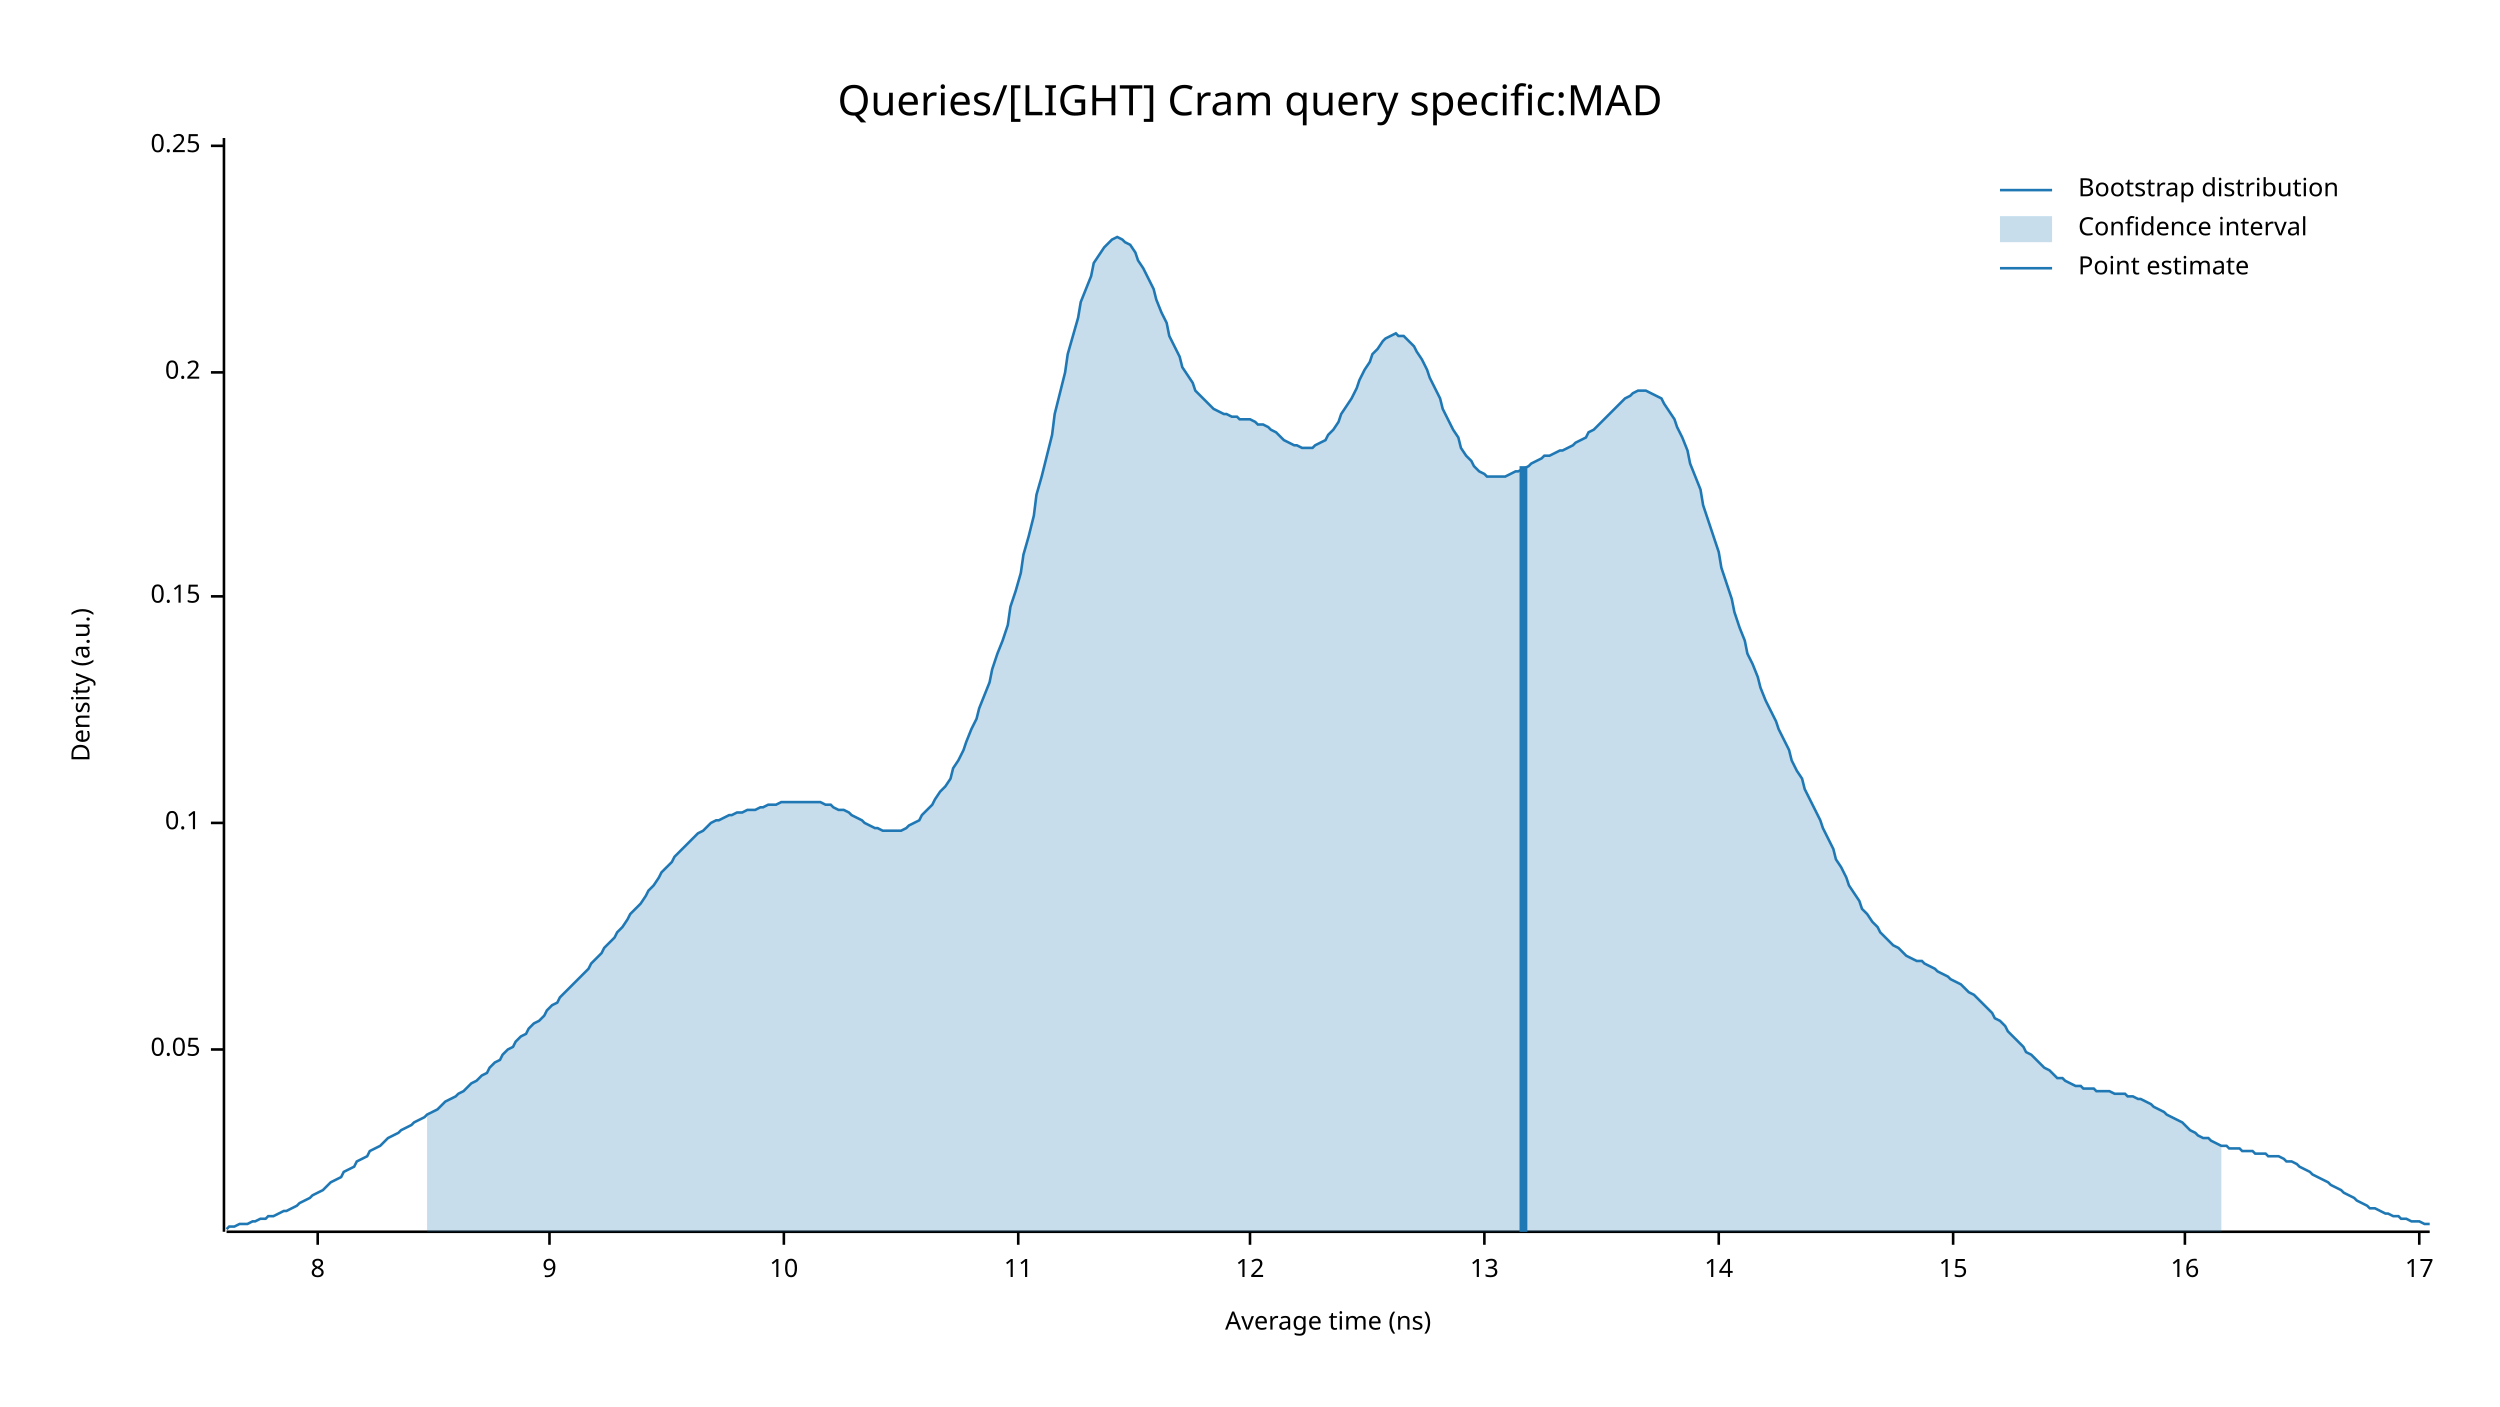
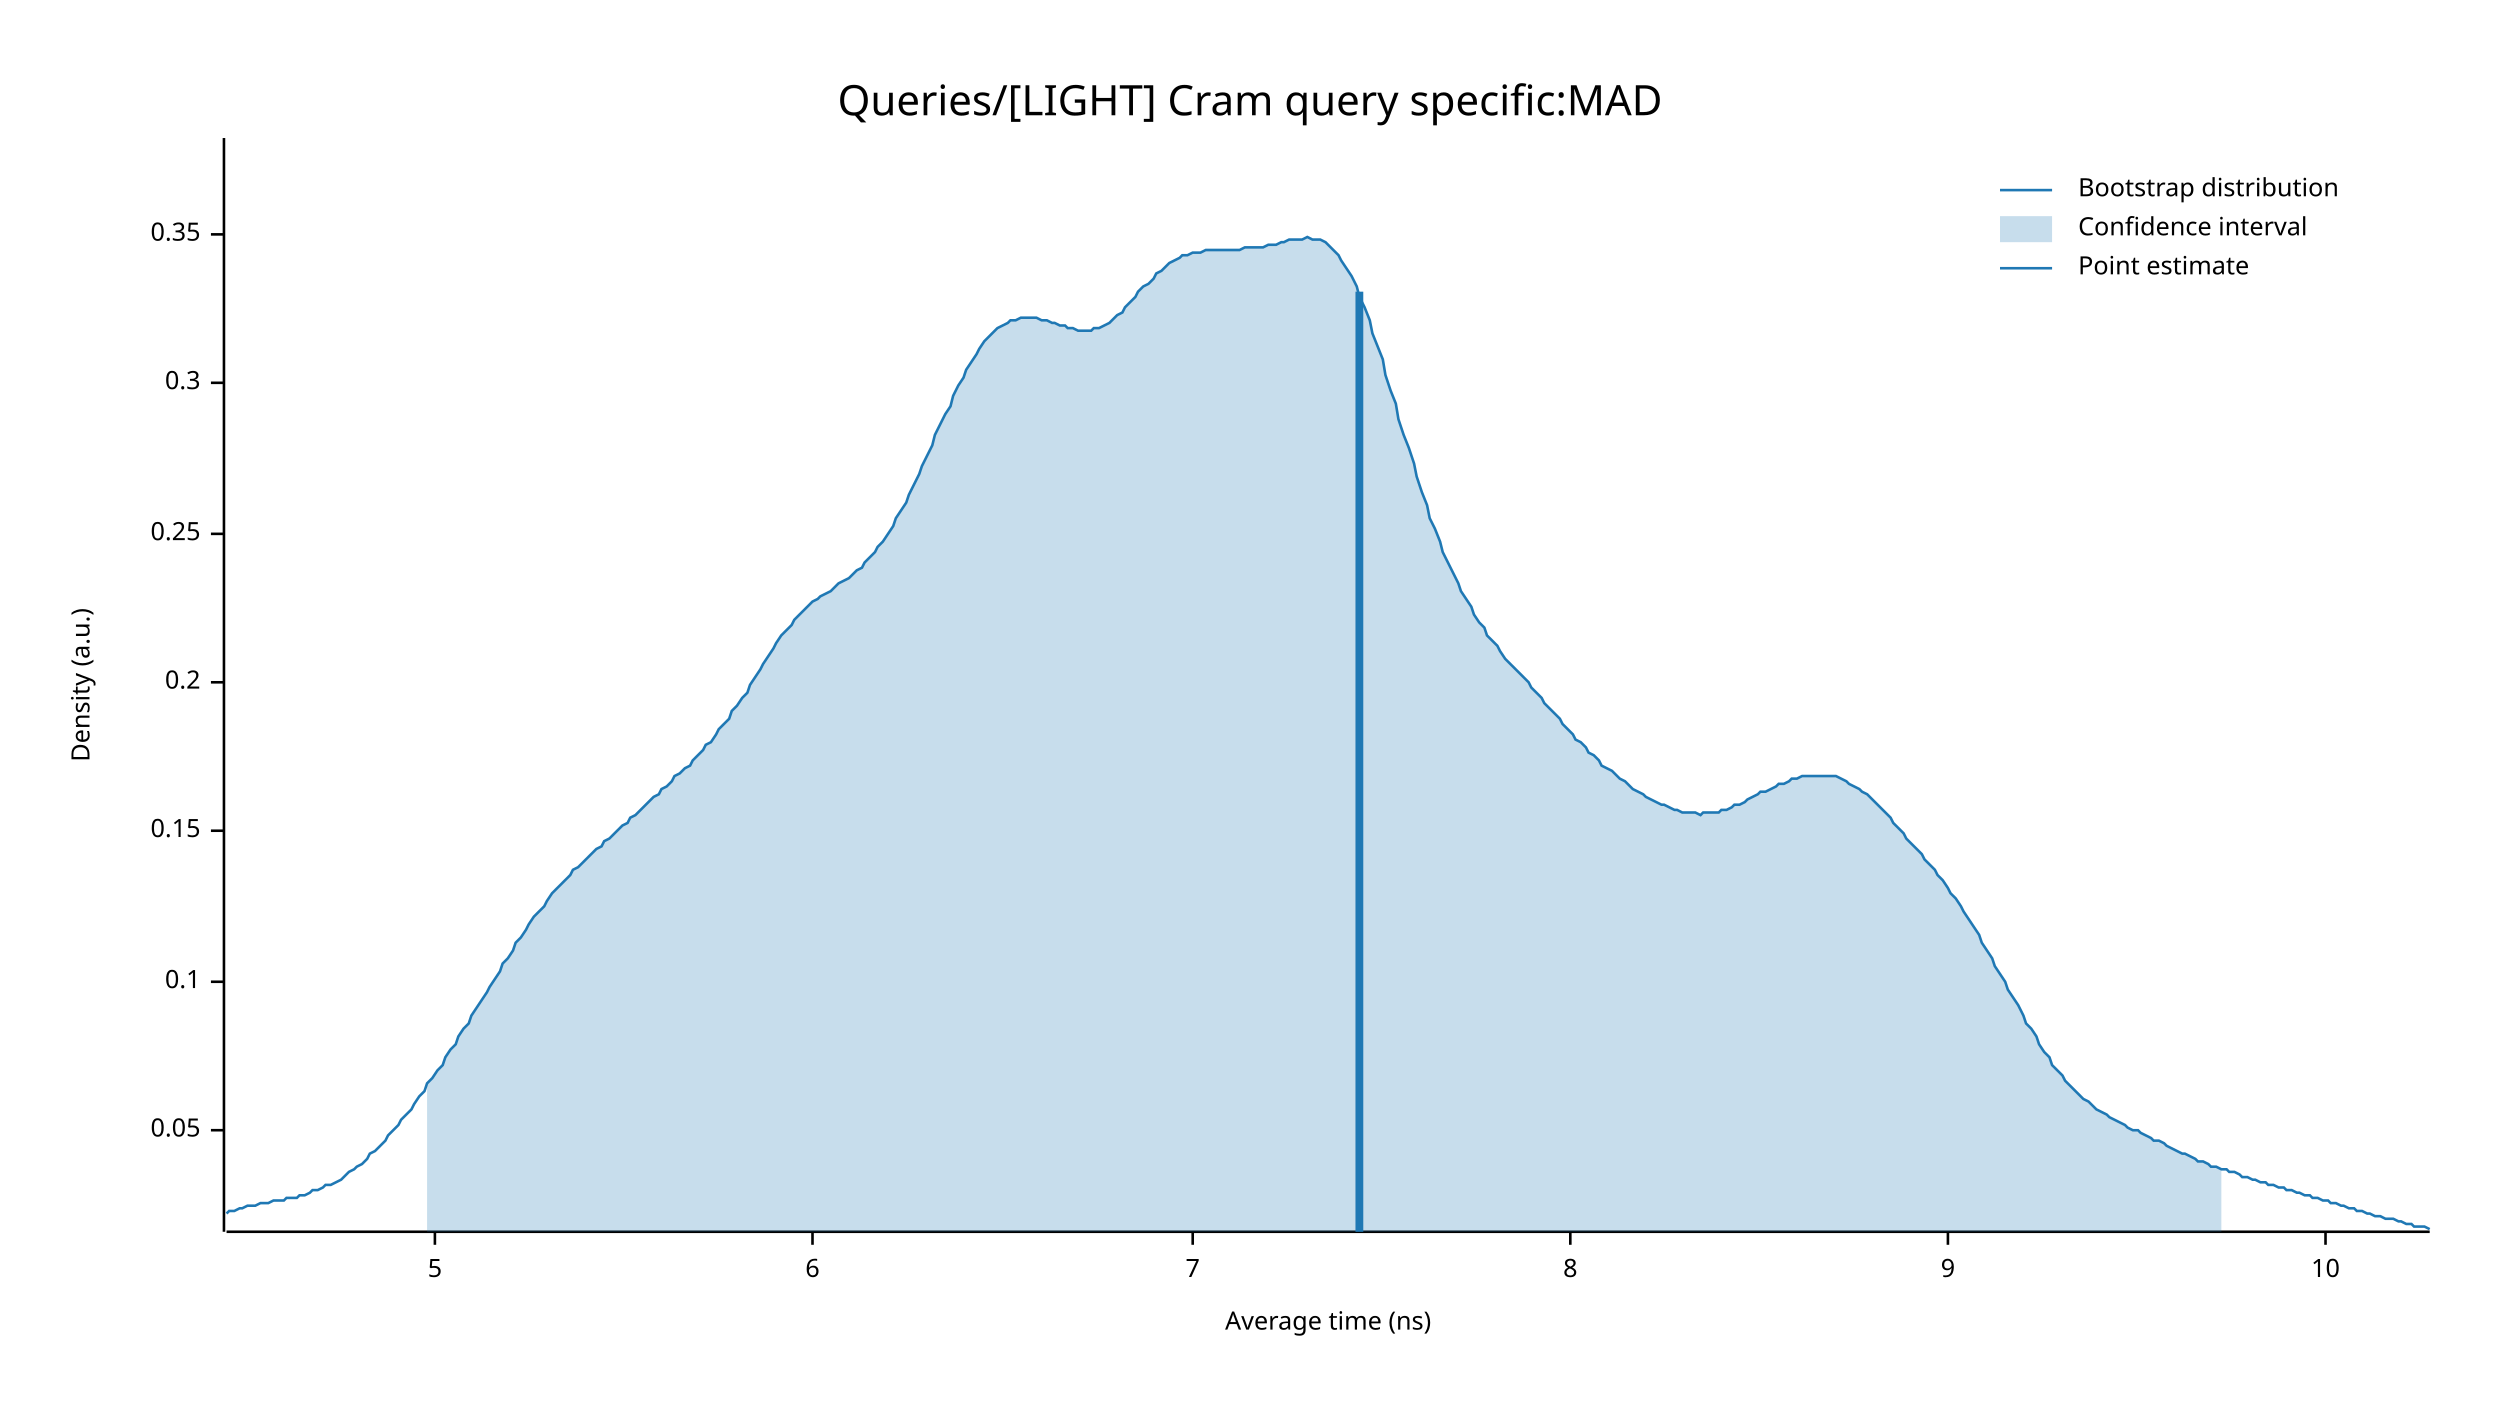
<svg xmlns="http://www.w3.org/2000/svg" width="960" height="540" viewBox="0 0 960 540">
  <text x="480" y="32" dy="0.76em" text-anchor="middle" font-family="sans-serif" font-size="16.129" opacity="1" fill="#000000">
Queries/[LIGHT] Cram query specific:MAD
</text>
  <text x="27" y="263" dy="0.76em" text-anchor="middle" font-family="sans-serif" font-size="9.677" opacity="1" fill="#000000" transform="rotate(270, 27, 263)">
Density (a.u.)
</text>
  <text x="510" y="513" dy="-0.5ex" text-anchor="middle" font-family="sans-serif" font-size="9.677" opacity="1" fill="#000000">
Average time (ns)
</text>
  <polyline fill="none" opacity="1" stroke="#000000" stroke-width="1" points="86,53 86,473 " />
-   <text x="77" y="403" dy="0.5ex" text-anchor="end" font-family="sans-serif" font-size="9.677" opacity="1" fill="#000000">
+   <text x="77" y="434" dy="0.5ex" text-anchor="end" font-family="sans-serif" font-size="9.677" opacity="1" fill="#000000">
0.05
</text>
-   <polyline fill="none" opacity="1" stroke="#000000" stroke-width="1" points="81,403 86,403 " />
-   <text x="77" y="316" dy="0.5ex" text-anchor="end" font-family="sans-serif" font-size="9.677" opacity="1" fill="#000000">
+   <polyline fill="none" opacity="1" stroke="#000000" stroke-width="1" points="81,434 86,434 " />
+   <text x="77" y="377" dy="0.5ex" text-anchor="end" font-family="sans-serif" font-size="9.677" opacity="1" fill="#000000">
0.1
</text>
-   <polyline fill="none" opacity="1" stroke="#000000" stroke-width="1" points="81,316 86,316 " />
-   <text x="77" y="229" dy="0.5ex" text-anchor="end" font-family="sans-serif" font-size="9.677" opacity="1" fill="#000000">
+   <polyline fill="none" opacity="1" stroke="#000000" stroke-width="1" points="81,377 86,377 " />
+   <text x="77" y="319" dy="0.5ex" text-anchor="end" font-family="sans-serif" font-size="9.677" opacity="1" fill="#000000">
0.15
</text>
-   <polyline fill="none" opacity="1" stroke="#000000" stroke-width="1" points="81,229 86,229 " />
-   <text x="77" y="143" dy="0.5ex" text-anchor="end" font-family="sans-serif" font-size="9.677" opacity="1" fill="#000000">
+   <polyline fill="none" opacity="1" stroke="#000000" stroke-width="1" points="81,319 86,319 " />
+   <text x="77" y="262" dy="0.5ex" text-anchor="end" font-family="sans-serif" font-size="9.677" opacity="1" fill="#000000">
0.2
</text>
-   <polyline fill="none" opacity="1" stroke="#000000" stroke-width="1" points="81,143 86,143 " />
-   <text x="77" y="56" dy="0.5ex" text-anchor="end" font-family="sans-serif" font-size="9.677" opacity="1" fill="#000000">
+   <polyline fill="none" opacity="1" stroke="#000000" stroke-width="1" points="81,262 86,262 " />
+   <text x="77" y="205" dy="0.5ex" text-anchor="end" font-family="sans-serif" font-size="9.677" opacity="1" fill="#000000">
0.25
</text>
-   <polyline fill="none" opacity="1" stroke="#000000" stroke-width="1" points="81,56 86,56 " />
+   <polyline fill="none" opacity="1" stroke="#000000" stroke-width="1" points="81,205 86,205 " />
+   <text x="77" y="147" dy="0.5ex" text-anchor="end" font-family="sans-serif" font-size="9.677" opacity="1" fill="#000000">
+ 0.3
+ </text>
+   <polyline fill="none" opacity="1" stroke="#000000" stroke-width="1" points="81,147 86,147 " />
+   <text x="77" y="90" dy="0.5ex" text-anchor="end" font-family="sans-serif" font-size="9.677" opacity="1" fill="#000000">
+ 0.35
+ </text>
+   <polyline fill="none" opacity="1" stroke="#000000" stroke-width="1" points="81,90 86,90 " />
  <polyline fill="none" opacity="1" stroke="#000000" stroke-width="1" points="87,473 933,473 " />
-   <text x="122" y="483" dy="0.76em" text-anchor="middle" font-family="sans-serif" font-size="9.677" opacity="1" fill="#000000">
+   <text x="167" y="483" dy="0.76em" text-anchor="middle" font-family="sans-serif" font-size="9.677" opacity="1" fill="#000000">
+ 5
+ </text>
+   <polyline fill="none" opacity="1" stroke="#000000" stroke-width="1" points="167,473 167,478 " />
+   <text x="312" y="483" dy="0.76em" text-anchor="middle" font-family="sans-serif" font-size="9.677" opacity="1" fill="#000000">
+ 6
+ </text>
+   <polyline fill="none" opacity="1" stroke="#000000" stroke-width="1" points="312,473 312,478 " />
+   <text x="458" y="483" dy="0.76em" text-anchor="middle" font-family="sans-serif" font-size="9.677" opacity="1" fill="#000000">
+ 7
+ </text>
+   <polyline fill="none" opacity="1" stroke="#000000" stroke-width="1" points="458,473 458,478 " />
+   <text x="603" y="483" dy="0.76em" text-anchor="middle" font-family="sans-serif" font-size="9.677" opacity="1" fill="#000000">
8
</text>
-   <polyline fill="none" opacity="1" stroke="#000000" stroke-width="1" points="122,473 122,478 " />
-   <text x="211" y="483" dy="0.76em" text-anchor="middle" font-family="sans-serif" font-size="9.677" opacity="1" fill="#000000">
+   <polyline fill="none" opacity="1" stroke="#000000" stroke-width="1" points="603,473 603,478 " />
+   <text x="748" y="483" dy="0.76em" text-anchor="middle" font-family="sans-serif" font-size="9.677" opacity="1" fill="#000000">
9
</text>
-   <polyline fill="none" opacity="1" stroke="#000000" stroke-width="1" points="211,473 211,478 " />
-   <text x="301" y="483" dy="0.76em" text-anchor="middle" font-family="sans-serif" font-size="9.677" opacity="1" fill="#000000">
+   <polyline fill="none" opacity="1" stroke="#000000" stroke-width="1" points="748,473 748,478 " />
+   <text x="893" y="483" dy="0.76em" text-anchor="middle" font-family="sans-serif" font-size="9.677" opacity="1" fill="#000000">
10
</text>
-   <polyline fill="none" opacity="1" stroke="#000000" stroke-width="1" points="301,473 301,478 " />
-   <text x="391" y="483" dy="0.76em" text-anchor="middle" font-family="sans-serif" font-size="9.677" opacity="1" fill="#000000">
- 11
- </text>
-   <polyline fill="none" opacity="1" stroke="#000000" stroke-width="1" points="391,473 391,478 " />
-   <text x="480" y="483" dy="0.76em" text-anchor="middle" font-family="sans-serif" font-size="9.677" opacity="1" fill="#000000">
- 12
- </text>
-   <polyline fill="none" opacity="1" stroke="#000000" stroke-width="1" points="480,473 480,478 " />
-   <text x="570" y="483" dy="0.76em" text-anchor="middle" font-family="sans-serif" font-size="9.677" opacity="1" fill="#000000">
- 13
- </text>
-   <polyline fill="none" opacity="1" stroke="#000000" stroke-width="1" points="570,473 570,478 " />
-   <text x="660" y="483" dy="0.76em" text-anchor="middle" font-family="sans-serif" font-size="9.677" opacity="1" fill="#000000">
- 14
- </text>
-   <polyline fill="none" opacity="1" stroke="#000000" stroke-width="1" points="660,473 660,478 " />
-   <text x="750" y="483" dy="0.76em" text-anchor="middle" font-family="sans-serif" font-size="9.677" opacity="1" fill="#000000">
- 15
- </text>
-   <polyline fill="none" opacity="1" stroke="#000000" stroke-width="1" points="750,473 750,478 " />
-   <text x="839" y="483" dy="0.76em" text-anchor="middle" font-family="sans-serif" font-size="9.677" opacity="1" fill="#000000">
- 16
- </text>
-   <polyline fill="none" opacity="1" stroke="#000000" stroke-width="1" points="839,473 839,478 " />
-   <text x="929" y="483" dy="0.76em" text-anchor="middle" font-family="sans-serif" font-size="9.677" opacity="1" fill="#000000">
- 17
- </text>
-   <polyline fill="none" opacity="1" stroke="#000000" stroke-width="1" points="929,473 929,478 " />
-   <polyline fill="none" opacity="1" stroke="#1F78B4" stroke-width="1" points="87,472 88,471 90,471 92,470 93,470 95,470 97,469 98,469 100,468 102,468 103,467 105,467 107,466 109,465 110,465 112,464 114,463 115,462 117,461 119,460 120,459 122,458 124,457 125,456 127,454 129,453 131,452 132,450 134,449 136,448 137,446 139,445 141,444 142,442 144,441 146,440 148,438 149,437 151,436 153,435 154,434 156,433 158,432 159,431 161,430 163,429 164,428 166,427 168,426 170,424 171,423 173,422 175,421 176,420 178,419 180,417 181,416 183,415 185,413 187,412 188,410 190,408 192,407 193,405 195,403 197,402 198,400 200,398 202,397 203,395 205,393 207,392 209,390 210,388 212,386 214,385 215,383 217,381 219,379 220,378 222,376 224,374 226,372 227,370 229,368 231,366 232,364 234,362 236,360 237,358 239,356 241,353 242,351 244,349 246,347 248,344 249,342 251,340 253,337 254,335 256,333 258,331 259,329 261,327 263,325 265,323 266,322 268,320 270,319 271,318 273,316 275,315 276,315 278,314 280,313 281,313 283,312 285,312 287,311 288,311 290,311 292,310 293,310 295,309 297,309 298,309 300,308 302,308 304,308 305,308 307,308 309,308 310,308 312,308 314,308 315,308 317,309 319,309 320,310 322,311 324,311 326,312 327,313 329,314 331,315 332,316 334,317 336,318 337,318 339,319 341,319 343,319 344,319 346,319 348,318 349,317 351,316 353,315 354,313 356,311 358,309 359,307 361,304 363,302 365,299 366,295 368,292 370,288 371,285 373,280 375,276 376,272 378,267 380,262 381,257 383,251 385,246 387,240 388,233 390,227 392,220 393,213 395,206 397,198 398,190 400,183 402,175 404,167 405,159 407,151 409,143 410,136 412,129 414,122 415,116 417,111 419,106 420,101 422,98 424,95 426,93 427,92 429,91 431,92 432,93 434,94 436,97 437,100 439,103 441,107 443,111 444,115 446,120 448,124 449,129 451,133 453,137 454,141 456,144 458,147 459,150 461,152 463,154 465,156 466,157 468,158 470,159 471,159 473,160 475,160 476,161 478,161 480,161 482,162 483,163 485,163 487,164 488,165 490,166 492,168 493,169 495,170 497,171 498,171 500,172 502,172 504,172 505,171 507,170 509,169 510,167 512,165 514,162 515,159 517,156 519,153 521,149 522,146 524,142 526,139 527,136 529,134 531,131 532,130 534,129 536,128 537,129 539,129 541,131 543,133 544,135 546,138 548,142 549,145 551,149 553,153 554,157 556,161 558,165 560,168 561,172 563,175 565,177 566,179 568,181 570,182 571,183 573,183 575,183 576,183 578,183 580,182 582,181 583,181 585,180 587,179 588,178 590,177 592,176 593,175 595,175 597,174 599,173 600,173 602,172 604,171 605,170 607,169 609,168 610,166 612,165 614,163 615,162 617,160 619,158 621,156 622,155 624,153 626,152 627,151 629,150 631,150 632,150 634,151 636,152 638,153 639,155 641,158 643,161 644,164 646,168 648,173 649,178 651,183 653,188 654,194 656,200 658,206 660,212 661,218 663,224 665,230 666,235 668,241 670,246 671,251 673,255 675,260 676,264 678,269 680,273 682,277 683,280 685,284 687,288 688,292 690,296 692,299 693,303 695,307 697,311 699,315 700,318 702,322 704,326 705,330 707,333 709,337 710,340 712,343 714,346 715,349 717,351 719,354 721,356 722,358 724,360 726,362 727,363 729,364 731,366 732,367 734,368 736,369 738,369 739,370 741,371 743,372 744,373 746,374 748,375 749,376 751,377 753,378 754,379 756,381 758,382 760,384 761,385 763,387 765,389 766,391 768,392 770,394 771,396 773,398 775,400 777,402 778,404 780,405 782,407 783,408 785,410 787,411 788,412 790,414 792,414 793,415 795,416 797,417 799,417 800,418 802,418 804,418 805,419 807,419 809,419 810,419 812,420 814,420 816,420 817,421 819,421 821,422 822,422 824,423 826,424 827,425 829,426 831,427 832,428 834,429 836,430 838,431 839,432 841,434 843,435 844,436 846,437 848,437 849,438 851,439 853,440 855,440 856,441 858,441 860,441 861,442 863,442 865,442 866,443 868,443 870,443 871,444 873,444 875,444 877,445 878,446 880,446 882,447 883,448 885,449 887,450 888,451 890,452 892,453 894,454 895,455 897,456 899,457 900,458 902,459 904,460 905,461 907,462 909,463 910,464 912,464 914,465 916,466 917,466 919,467 921,467 922,468 924,468 926,469 927,469 929,469 931,470 933,470 " />
-   <polygon opacity="0.25" fill="#1F78B4" points="164,428 166,427 168,426 170,424 171,423 173,422 175,421 176,420 178,419 180,417 181,416 183,415 185,413 187,412 188,410 190,408 192,407 193,405 195,403 197,402 198,400 200,398 202,397 203,395 205,393 207,392 209,390 210,388 212,386 214,385 215,383 217,381 219,379 220,378 222,376 224,374 226,372 227,370 229,368 231,366 232,364 234,362 236,360 237,358 239,356 241,353 242,351 244,349 246,347 248,344 249,342 251,340 253,337 254,335 256,333 258,331 259,329 261,327 263,325 265,323 266,322 268,320 270,319 271,318 273,316 275,315 276,315 278,314 280,313 281,313 283,312 285,312 287,311 288,311 290,311 292,310 293,310 295,309 297,309 298,309 300,308 302,308 304,308 305,308 307,308 309,308 310,308 312,308 314,308 315,308 317,309 319,309 320,310 322,311 324,311 326,312 327,313 329,314 331,315 332,316 334,317 336,318 337,318 339,319 341,319 343,319 344,319 346,319 348,318 349,317 351,316 353,315 354,313 356,311 358,309 359,307 361,304 363,302 365,299 366,295 368,292 370,288 371,285 373,280 375,276 376,272 378,267 380,262 381,257 383,251 385,246 387,240 388,233 390,227 392,220 393,213 395,206 397,198 398,190 400,183 402,175 404,167 405,159 407,151 409,143 410,136 412,129 414,122 415,116 417,111 419,106 420,101 422,98 424,95 426,93 427,92 429,91 431,92 432,93 434,94 436,97 437,100 439,103 441,107 443,111 444,115 446,120 448,124 449,129 451,133 453,137 454,141 456,144 458,147 459,150 461,152 463,154 465,156 466,157 468,158 470,159 471,159 473,160 475,160 476,161 478,161 480,161 482,162 483,163 485,163 487,164 488,165 490,166 492,168 493,169 495,170 497,171 498,171 500,172 502,172 504,172 505,171 507,170 509,169 510,167 512,165 514,162 515,159 517,156 519,153 521,149 522,146 524,142 526,139 527,136 529,134 531,131 532,130 534,129 536,128 537,129 539,129 541,131 543,133 544,135 546,138 548,142 549,145 551,149 553,153 554,157 556,161 558,165 560,168 561,172 563,175 565,177 566,179 568,181 570,182 571,183 573,183 575,183 576,183 578,183 580,182 582,181 583,181 585,180 587,179 588,178 590,177 592,176 593,175 595,175 597,174 599,173 600,173 602,172 604,171 605,170 607,169 609,168 610,166 612,165 614,163 615,162 617,160 619,158 621,156 622,155 624,153 626,152 627,151 629,150 631,150 632,150 634,151 636,152 638,153 639,155 641,158 643,161 644,164 646,168 648,173 649,178 651,183 653,188 654,194 656,200 658,206 660,212 661,218 663,224 665,230 666,235 668,241 670,246 671,251 673,255 675,260 676,264 678,269 680,273 682,277 683,280 685,284 687,288 688,292 690,296 692,299 693,303 695,307 697,311 699,315 700,318 702,322 704,326 705,330 707,333 709,337 710,340 712,343 714,346 715,349 717,351 719,354 721,356 722,358 724,360 726,362 727,363 729,364 731,366 732,367 734,368 736,369 738,369 739,370 741,371 743,372 744,373 746,374 748,375 749,376 751,377 753,378 754,379 756,381 758,382 760,384 761,385 763,387 765,389 766,391 768,392 770,394 771,396 773,398 775,400 777,402 778,404 780,405 782,407 783,408 785,410 787,411 788,412 790,414 792,414 793,415 795,416 797,417 799,417 800,418 802,418 804,418 805,419 807,419 809,419 810,419 812,420 814,420 816,420 817,421 819,421 821,422 822,422 824,423 826,424 827,425 829,426 831,427 832,428 834,429 836,430 838,431 839,432 841,434 843,435 844,436 846,437 848,437 849,438 851,439 853,440 853,473 164,473 " />
-   <polyline fill="none" opacity="1" stroke="#1F78B4" stroke-width="3" points="585,473 585,179 " />
+   <polyline fill="none" opacity="1" stroke="#000000" stroke-width="1" points="893,473 893,478 " />
+   <polyline fill="none" opacity="1" stroke="#1F78B4" stroke-width="1" points="87,466 88,465 90,465 92,464 93,464 95,463 97,463 98,463 100,462 102,462 103,462 105,461 107,461 109,461 110,460 112,460 114,460 115,459 117,459 119,458 120,457 122,457 124,456 125,455 127,455 129,454 131,453 132,452 134,450 136,449 137,448 139,447 141,445 142,443 144,442 146,440 148,438 149,436 151,434 153,432 154,430 156,428 158,426 159,424 161,421 163,419 164,416 166,414 168,411 170,409 171,406 173,403 175,401 176,398 178,395 180,393 181,390 183,387 185,384 187,381 188,379 190,376 192,373 193,370 195,368 197,365 198,362 200,360 202,357 203,355 205,352 207,350 209,348 210,346 212,343 214,341 215,340 217,338 219,336 220,334 222,333 224,331 226,329 227,328 229,326 231,325 232,323 234,322 236,320 237,319 239,317 241,316 242,314 244,313 246,311 248,309 249,308 251,306 253,305 254,303 256,302 258,300 259,298 261,297 263,295 265,294 266,292 268,290 270,288 271,286 273,285 275,282 276,280 278,278 280,276 281,273 283,271 285,268 287,266 288,263 290,260 292,257 293,255 295,252 297,249 298,247 300,244 302,242 304,240 305,238 307,236 309,234 310,233 312,231 314,230 315,229 317,228 319,227 320,226 322,224 324,223 326,222 327,221 329,219 331,218 332,216 334,214 336,212 337,210 339,208 341,205 343,202 344,199 346,196 348,193 349,190 351,186 353,182 354,179 356,175 358,171 359,167 361,163 363,159 365,156 366,152 368,148 370,145 371,142 373,139 375,136 376,134 378,131 380,129 381,128 383,126 385,125 387,124 388,123 390,123 392,122 393,122 395,122 397,122 398,122 400,123 402,123 404,124 405,124 407,125 409,125 410,126 412,126 414,127 415,127 417,127 419,127 420,126 422,126 424,125 426,124 427,123 429,121 431,120 432,118 434,116 436,114 437,112 439,110 441,109 443,107 444,105 446,104 448,102 449,101 451,100 453,99 454,98 456,98 458,97 459,97 461,97 463,96 465,96 466,96 468,96 470,96 471,96 473,96 475,96 476,96 478,95 480,95 482,95 483,95 485,95 487,94 488,94 490,94 492,93 493,93 495,92 497,92 498,92 500,92 502,91 504,92 505,92 507,92 509,93 510,94 512,96 514,98 515,100 517,103 519,106 521,110 522,114 524,118 526,123 527,128 529,133 531,138 532,144 534,150 536,155 537,161 539,167 541,172 543,178 544,183 546,189 548,194 549,199 551,203 553,208 554,212 556,216 558,220 560,224 561,227 563,230 565,233 566,236 568,239 570,241 571,244 573,246 575,248 576,250 578,253 580,255 582,257 583,258 585,260 587,262 588,264 590,266 592,268 593,270 595,272 597,274 599,276 600,278 602,280 604,282 605,284 607,285 609,287 610,289 612,290 614,292 615,294 617,295 619,296 621,298 622,299 624,300 626,302 627,303 629,304 631,305 632,306 634,307 636,308 638,309 639,309 641,310 643,311 644,311 646,312 648,312 649,312 651,312 653,313 654,312 656,312 658,312 660,312 661,311 663,311 665,310 666,309 668,309 670,308 671,307 673,306 675,305 676,304 678,304 680,303 682,302 683,301 685,301 687,300 688,299 690,299 692,298 693,298 695,298 697,298 699,298 700,298 702,298 704,298 705,298 707,299 709,300 710,301 712,302 714,303 715,304 717,305 719,307 721,309 722,310 724,312 726,314 727,316 729,318 731,320 732,322 734,324 736,326 738,328 739,330 741,332 743,334 744,336 746,338 748,341 749,343 751,345 753,348 754,350 756,353 758,356 760,359 761,362 763,365 765,368 766,371 768,374 770,377 771,380 773,383 775,386 777,390 778,393 780,395 782,398 783,401 785,404 787,406 788,409 790,411 792,413 793,415 795,417 797,419 799,421 800,422 802,423 804,425 805,426 807,427 809,428 810,429 812,430 814,431 816,432 817,433 819,434 821,434 822,435 824,436 826,437 827,438 829,438 831,439 832,440 834,441 836,442 838,443 839,443 841,444 843,445 844,446 846,446 848,447 849,448 851,448 853,449 855,449 856,450 858,450 860,451 861,452 863,452 865,453 866,453 868,454 870,454 871,455 873,455 875,456 877,456 878,457 880,457 882,458 883,458 885,459 887,459 888,460 890,460 892,461 894,461 895,462 897,462 899,463 900,463 902,464 904,464 905,465 907,465 909,466 910,466 912,467 914,467 916,468 917,468 919,468 921,469 922,469 924,470 926,470 927,471 929,471 931,471 933,472 " />
+   <polygon opacity="0.25" fill="#1F78B4" points="164,416 166,414 168,411 170,409 171,406 173,403 175,401 176,398 178,395 180,393 181,390 183,387 185,384 187,381 188,379 190,376 192,373 193,370 195,368 197,365 198,362 200,360 202,357 203,355 205,352 207,350 209,348 210,346 212,343 214,341 215,340 217,338 219,336 220,334 222,333 224,331 226,329 227,328 229,326 231,325 232,323 234,322 236,320 237,319 239,317 241,316 242,314 244,313 246,311 248,309 249,308 251,306 253,305 254,303 256,302 258,300 259,298 261,297 263,295 265,294 266,292 268,290 270,288 271,286 273,285 275,282 276,280 278,278 280,276 281,273 283,271 285,268 287,266 288,263 290,260 292,257 293,255 295,252 297,249 298,247 300,244 302,242 304,240 305,238 307,236 309,234 310,233 312,231 314,230 315,229 317,228 319,227 320,226 322,224 324,223 326,222 327,221 329,219 331,218 332,216 334,214 336,212 337,210 339,208 341,205 343,202 344,199 346,196 348,193 349,190 351,186 353,182 354,179 356,175 358,171 359,167 361,163 363,159 365,156 366,152 368,148 370,145 371,142 373,139 375,136 376,134 378,131 380,129 381,128 383,126 385,125 387,124 388,123 390,123 392,122 393,122 395,122 397,122 398,122 400,123 402,123 404,124 405,124 407,125 409,125 410,126 412,126 414,127 415,127 417,127 419,127 420,126 422,126 424,125 426,124 427,123 429,121 431,120 432,118 434,116 436,114 437,112 439,110 441,109 443,107 444,105 446,104 448,102 449,101 451,100 453,99 454,98 456,98 458,97 459,97 461,97 463,96 465,96 466,96 468,96 470,96 471,96 473,96 475,96 476,96 478,95 480,95 482,95 483,95 485,95 487,94 488,94 490,94 492,93 493,93 495,92 497,92 498,92 500,92 502,91 504,92 505,92 507,92 509,93 510,94 512,96 514,98 515,100 517,103 519,106 521,110 522,114 524,118 526,123 527,128 529,133 531,138 532,144 534,150 536,155 537,161 539,167 541,172 543,178 544,183 546,189 548,194 549,199 551,203 553,208 554,212 556,216 558,220 560,224 561,227 563,230 565,233 566,236 568,239 570,241 571,244 573,246 575,248 576,250 578,253 580,255 582,257 583,258 585,260 587,262 588,264 590,266 592,268 593,270 595,272 597,274 599,276 600,278 602,280 604,282 605,284 607,285 609,287 610,289 612,290 614,292 615,294 617,295 619,296 621,298 622,299 624,300 626,302 627,303 629,304 631,305 632,306 634,307 636,308 638,309 639,309 641,310 643,311 644,311 646,312 648,312 649,312 651,312 653,313 654,312 656,312 658,312 660,312 661,311 663,311 665,310 666,309 668,309 670,308 671,307 673,306 675,305 676,304 678,304 680,303 682,302 683,301 685,301 687,300 688,299 690,299 692,298 693,298 695,298 697,298 699,298 700,298 702,298 704,298 705,298 707,299 709,300 710,301 712,302 714,303 715,304 717,305 719,307 721,309 722,310 724,312 726,314 727,316 729,318 731,320 732,322 734,324 736,326 738,328 739,330 741,332 743,334 744,336 746,338 748,341 749,343 751,345 753,348 754,350 756,353 758,356 760,359 761,362 763,365 765,368 766,371 768,374 770,377 771,380 773,383 775,386 777,390 778,393 780,395 782,398 783,401 785,404 787,406 788,409 790,411 792,413 793,415 795,417 797,419 799,421 800,422 802,423 804,425 805,426 807,427 809,428 810,429 812,430 814,431 816,432 817,433 819,434 821,434 822,435 824,436 826,437 827,438 829,438 831,439 832,440 834,441 836,442 838,443 839,443 841,444 843,445 844,446 846,446 848,447 849,448 851,448 853,449 853,473 164,473 " />
+   <polyline fill="none" opacity="1" stroke="#1F78B4" stroke-width="3" points="522,473 522,112 " />
  <text x="798" y="68" dy="0.76em" text-anchor="start" font-family="sans-serif" font-size="9.677" opacity="1" fill="#000000">
Bootstrap distribution
</text>
  <text x="798" y="83" dy="0.76em" text-anchor="start" font-family="sans-serif" font-size="9.677" opacity="1" fill="#000000">
Confidence interval
</text>
  <text x="798" y="98" dy="0.76em" text-anchor="start" font-family="sans-serif" font-size="9.677" opacity="1" fill="#000000">
Point estimate
</text>
  <polyline fill="none" opacity="1" stroke="#1F78B4" stroke-width="1" points="768,73 788,73 " />
  <rect x="768" y="83" width="20" height="10" opacity="0.25" fill="#1F78B4" stroke="none" />
  <polyline fill="none" opacity="1" stroke="#1F78B4" stroke-width="1" points="768,103 788,103 " />
</svg>
